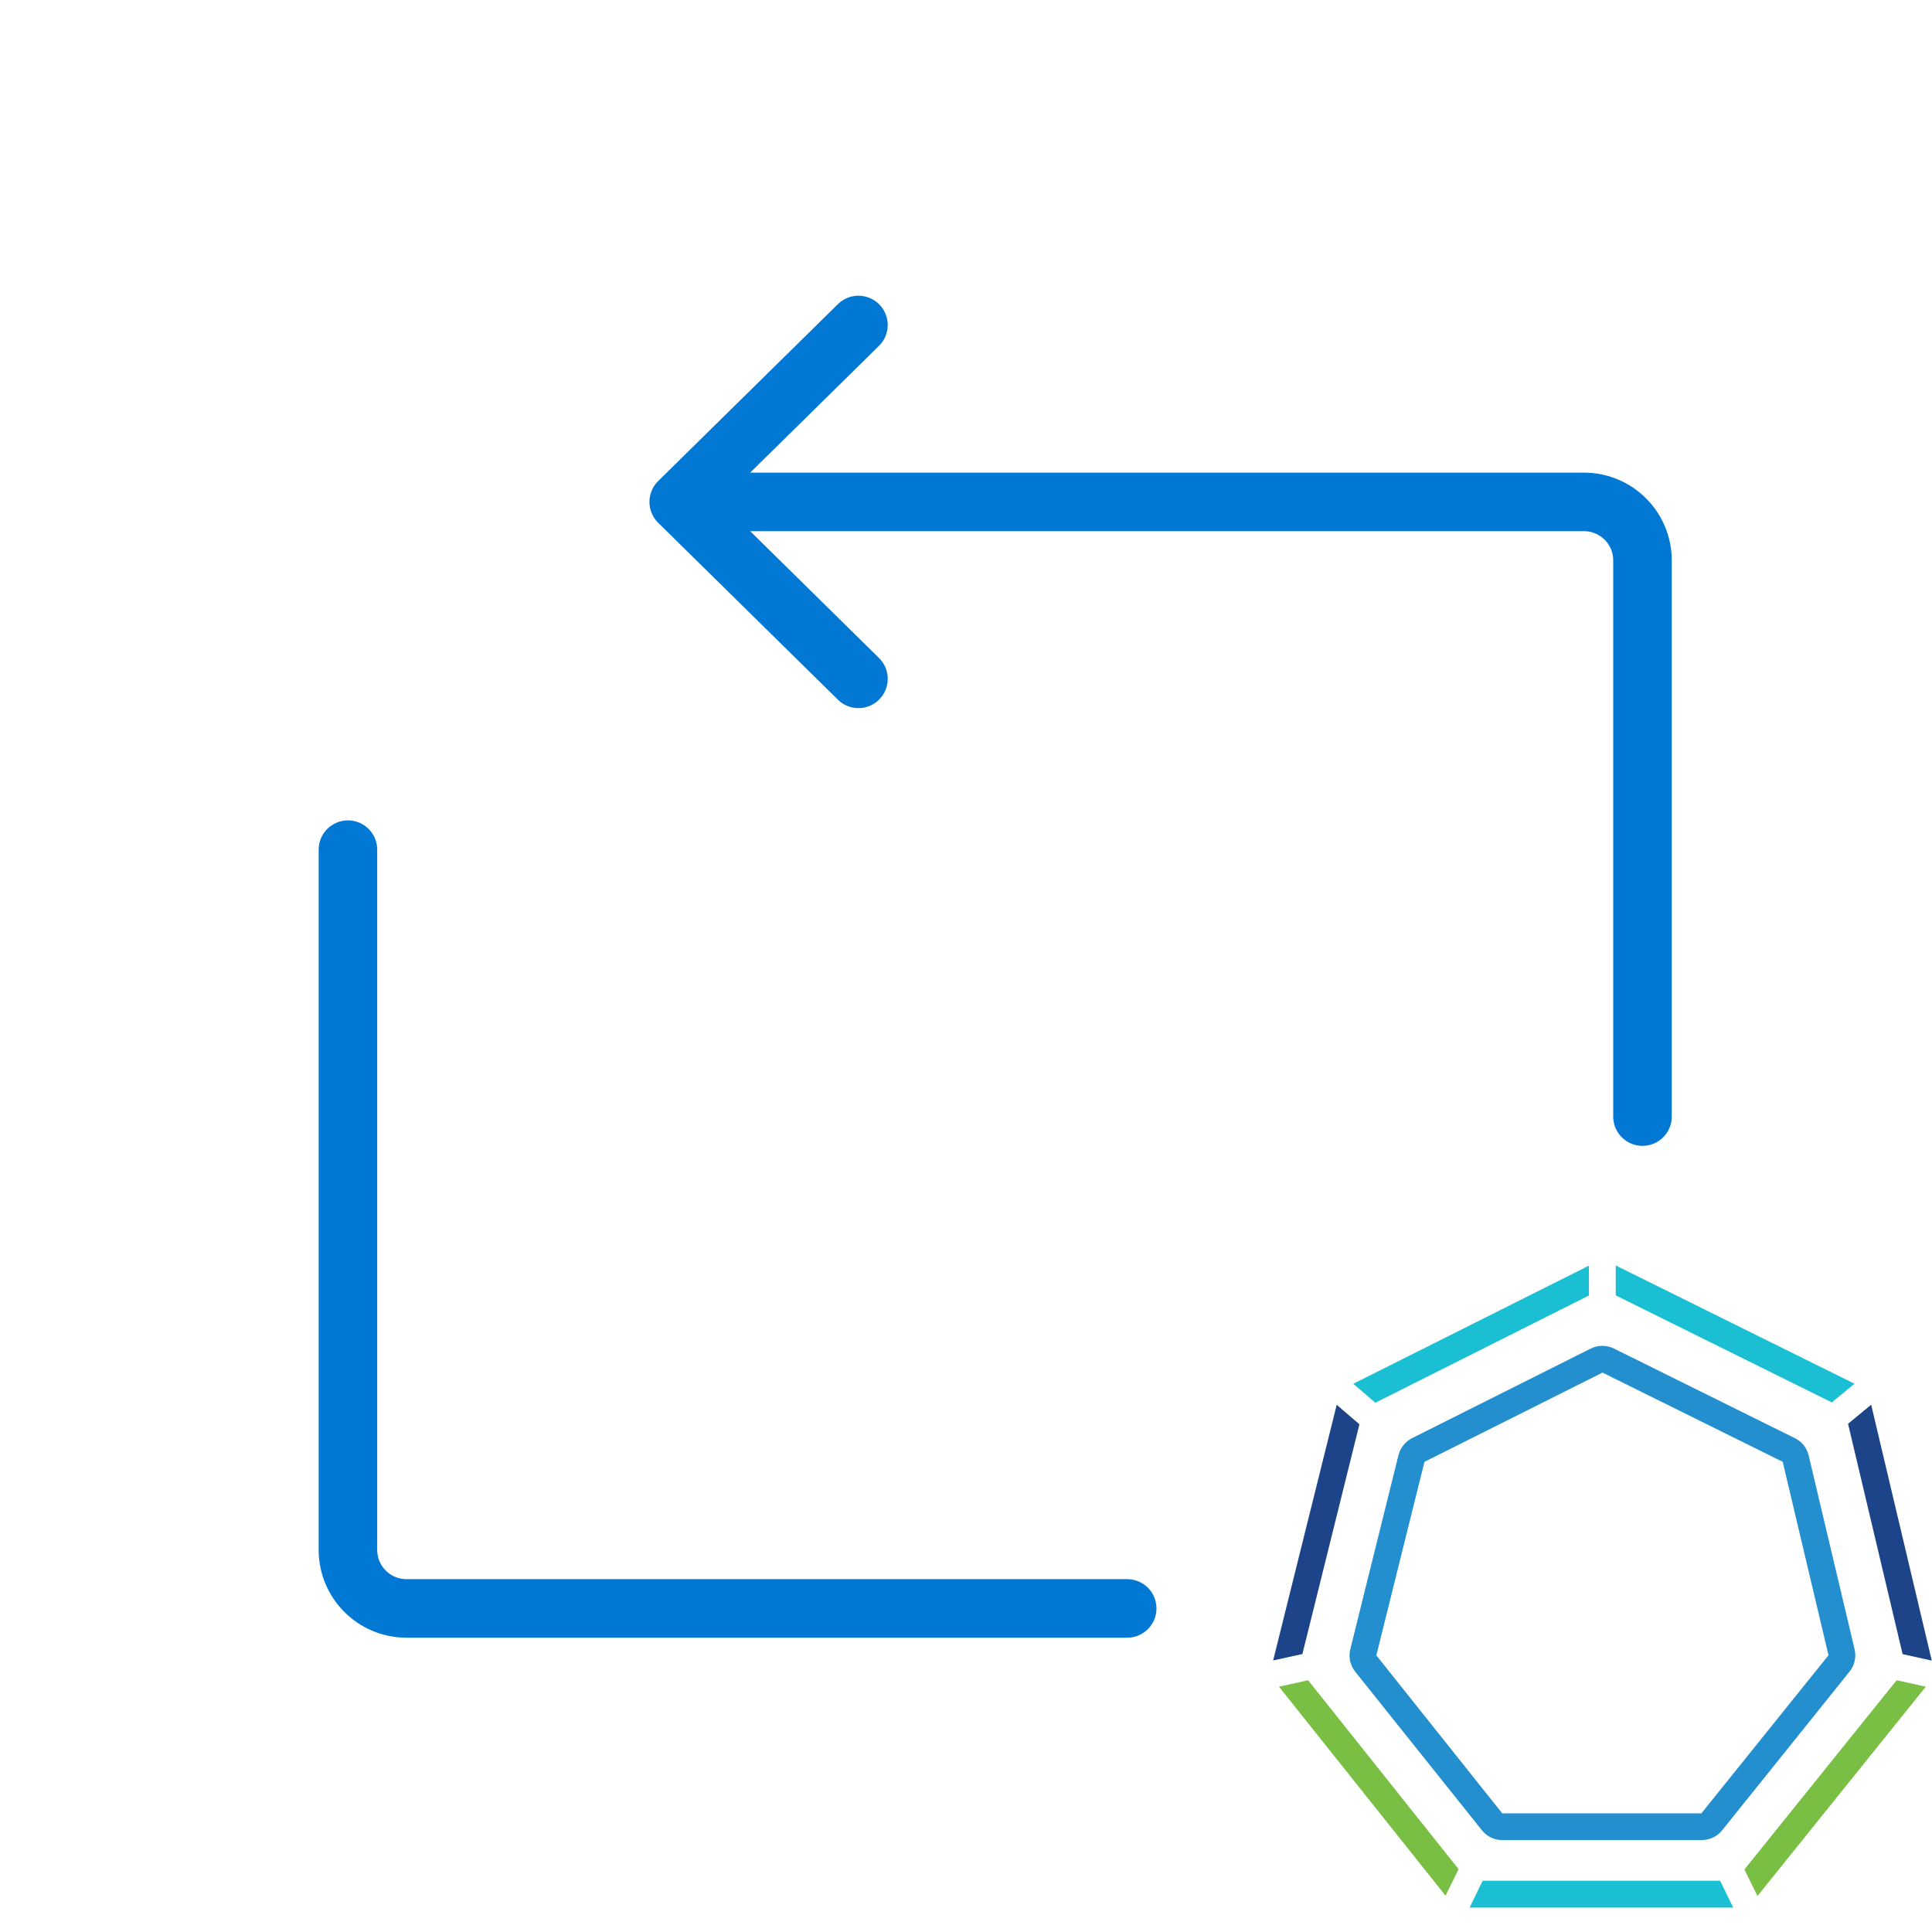
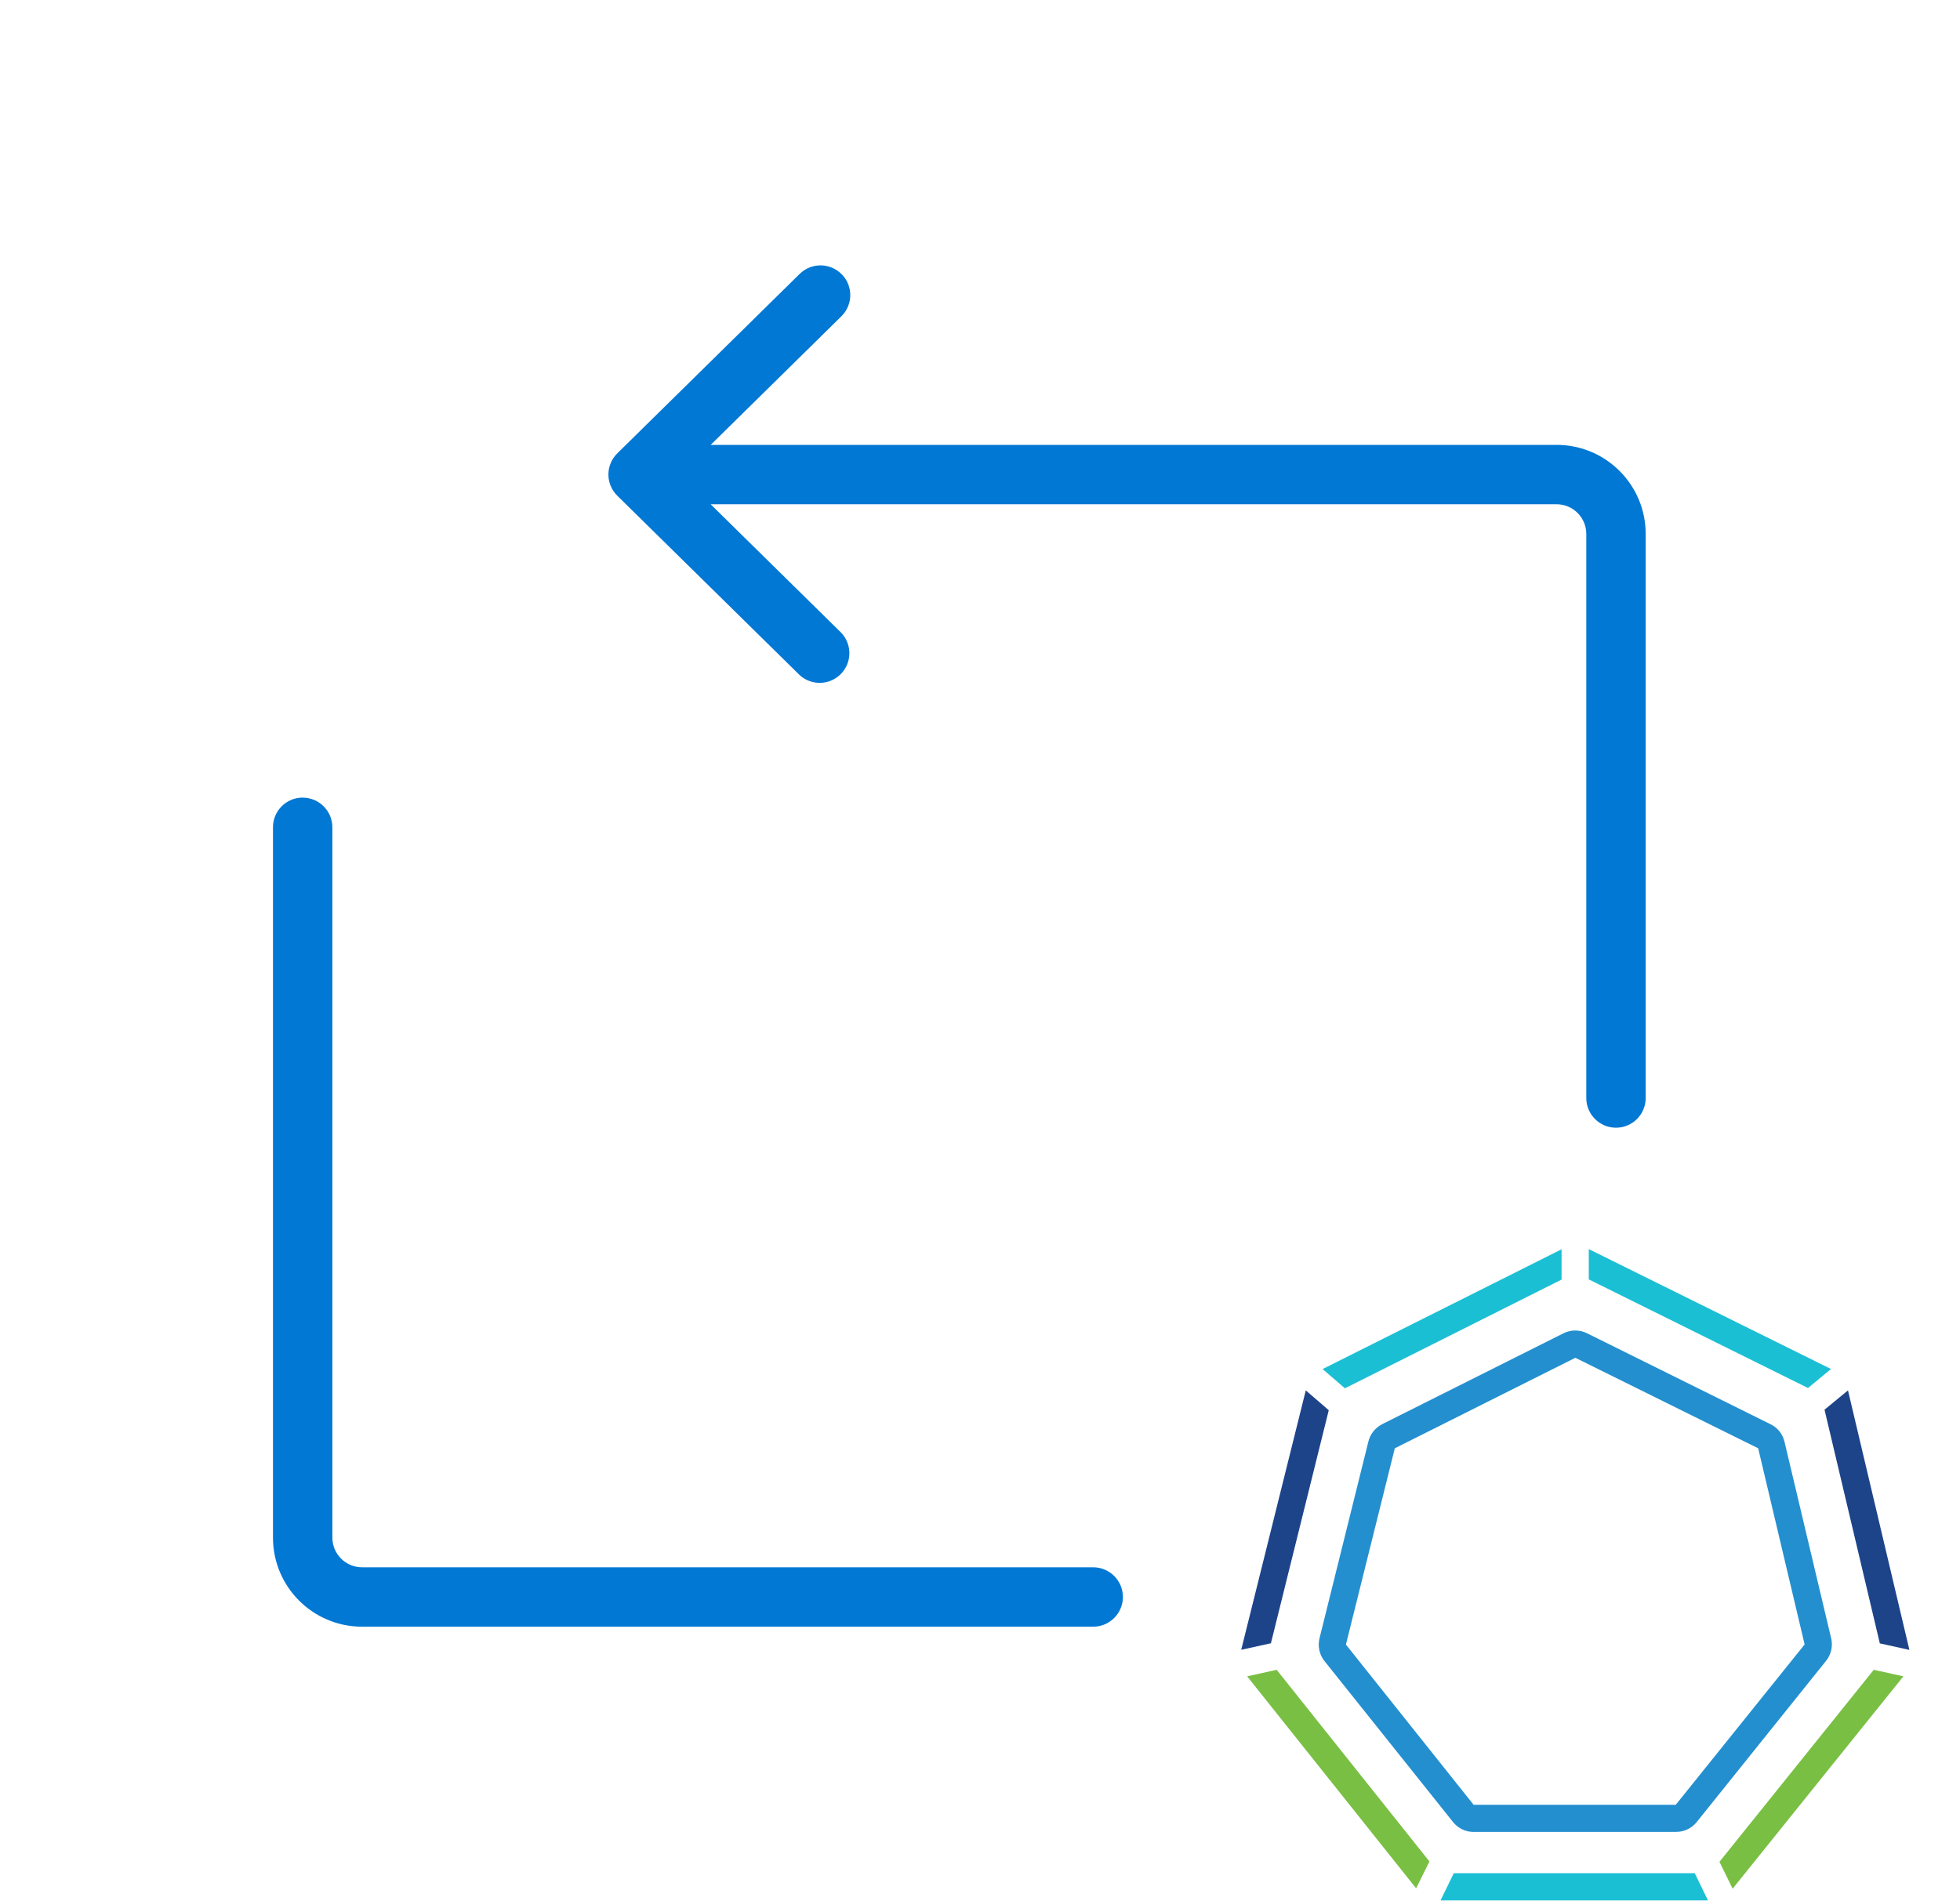
- <svg xmlns="http://www.w3.org/2000/svg" viewBox="0 0 33 33" fill="none">
-   <path d="M5.943 14.513v11.96a1 1 0 0 0 1 1h12.31m-7.66-18.9h15.462a1 1 0 0 1 1 1v9.499M11.593 8.573l3.07-3.022m-3.07 3.022 3.07 3.022" stroke="#0278D5" stroke-linecap="round" stroke-linejoin="round" />
-   <path d="M29.069 31.43h-3.41a.439.439 0 0 1-.346-.167l-2.165-2.709a.444.444 0 0 1-.084-.384l.823-3.316a.452.452 0 0 1 .233-.29l3.052-1.53a.445.445 0 0 1 .395 0l3.091 1.531a.437.437 0 0 1 .235.294l.786 3.317a.443.443 0 0 1-.085.373l-2.18 2.716a.442.442 0 0 1-.345.164Zm-3.41-.457h3.402l2.171-2.7-.782-3.304-3.078-1.524-3.041 1.524-.822 3.306 2.15 2.698Z" fill="#238FCF" />
-   <path d="m31.289 23.954.387-.319-4.078-2.02v.511l3.69 1.828Z" fill="#1BBFD3" />
-   <path d="m22.343 28.7-.497.11 2.845 3.57.223-.453-2.57-3.227Z" fill="#79BF43" />
-   <path d="M27.14 22.128v-.51l-4.025 2.018.377.324 3.648-1.832Z" fill="#1BBFD3" />
-   <path d="m23.22 24.328-.388-.333-1.086 4.367.5-.11.974-3.924ZM32.498 28.254l.498.11-1.035-4.37-.395.325.932 3.935Z" fill="#1D4489" />
-   <path d="m32.396 28.7-2.6 3.232.223.453 2.875-3.575-.498-.11Z" fill="#79BF43" />
-   <path d="m25.325 32.124-.223.459h4.503l-.224-.459h-4.056Z" fill="#1BBFD3" />
+ <svg xmlns="http://www.w3.org/2000/svg" viewBox="0 0 33 32">
+   <path fill-rule="evenodd" clip-rule="evenodd" d="M14.172 4.618a.5.5 0 0 1-.005.707l-2.201 2.166h14.242a1.5 1.5 0 0 1 1.5 1.5v9.498a.5.5 0 1 1-1 0V8.991a.5.5 0 0 0-.5-.5H11.965l2.2 2.165a.5.5 0 0 1-.7.713l-3.072-3.022a.5.5 0 0 1 0-.713l3.071-3.022a.5.5 0 0 1 .707.006Zm-9.076 8.813a.5.5 0 0 1 .5.5v11.96a.5.5 0 0 0 .5.5h12.31a.5.5 0 0 1 0 1H6.096a1.5 1.5 0 0 1-1.5-1.5V13.93a.5.5 0 0 1 .5-.5Z" fill="#0278D5" />
+   <path d="M28.221 30.847h-3.41a.439.439 0 0 1-.346-.166L22.3 27.97a.444.444 0 0 1-.084-.383l.824-3.317a.451.451 0 0 1 .233-.29l3.052-1.53a.445.445 0 0 1 .395 0l3.09 1.532a.435.435 0 0 1 .235.294l.787 3.316a.444.444 0 0 1-.086.373l-2.18 2.717a.44.44 0 0 1-.345.164Zm-3.41-.457h3.403l2.17-2.7-.782-3.303-3.078-1.524-3.04 1.524-.823 3.305 2.15 2.698Z" fill="#238FCF" />
+   <path d="m30.441 23.372.387-.32-4.078-2.019v.51l3.691 1.829Z" fill="#1BBFD3" />
+   <path d="m21.495 28.117-.497.11 2.845 3.57.224-.453-2.572-3.227Z" fill="#79BF43" />
+   <path d="M26.292 21.546v-.51l-4.024 2.017.376.324 3.648-1.831Z" fill="#1BBFD3" />
+   <path d="m22.372 23.746-.387-.334-1.087 4.368.5-.11.974-3.924ZM31.65 27.672l.498.11-1.034-4.37-.395.325.931 3.935Z" fill="#1D4489" />
+   <path d="M31.548 28.117 28.95 31.35l.222.453 2.875-3.576-.498-.11Z" fill="#79BF43" />
+   <path d="m24.477 31.542-.223.458h4.503l-.223-.458h-4.056Z" fill="#1BBFD3" />
</svg>
